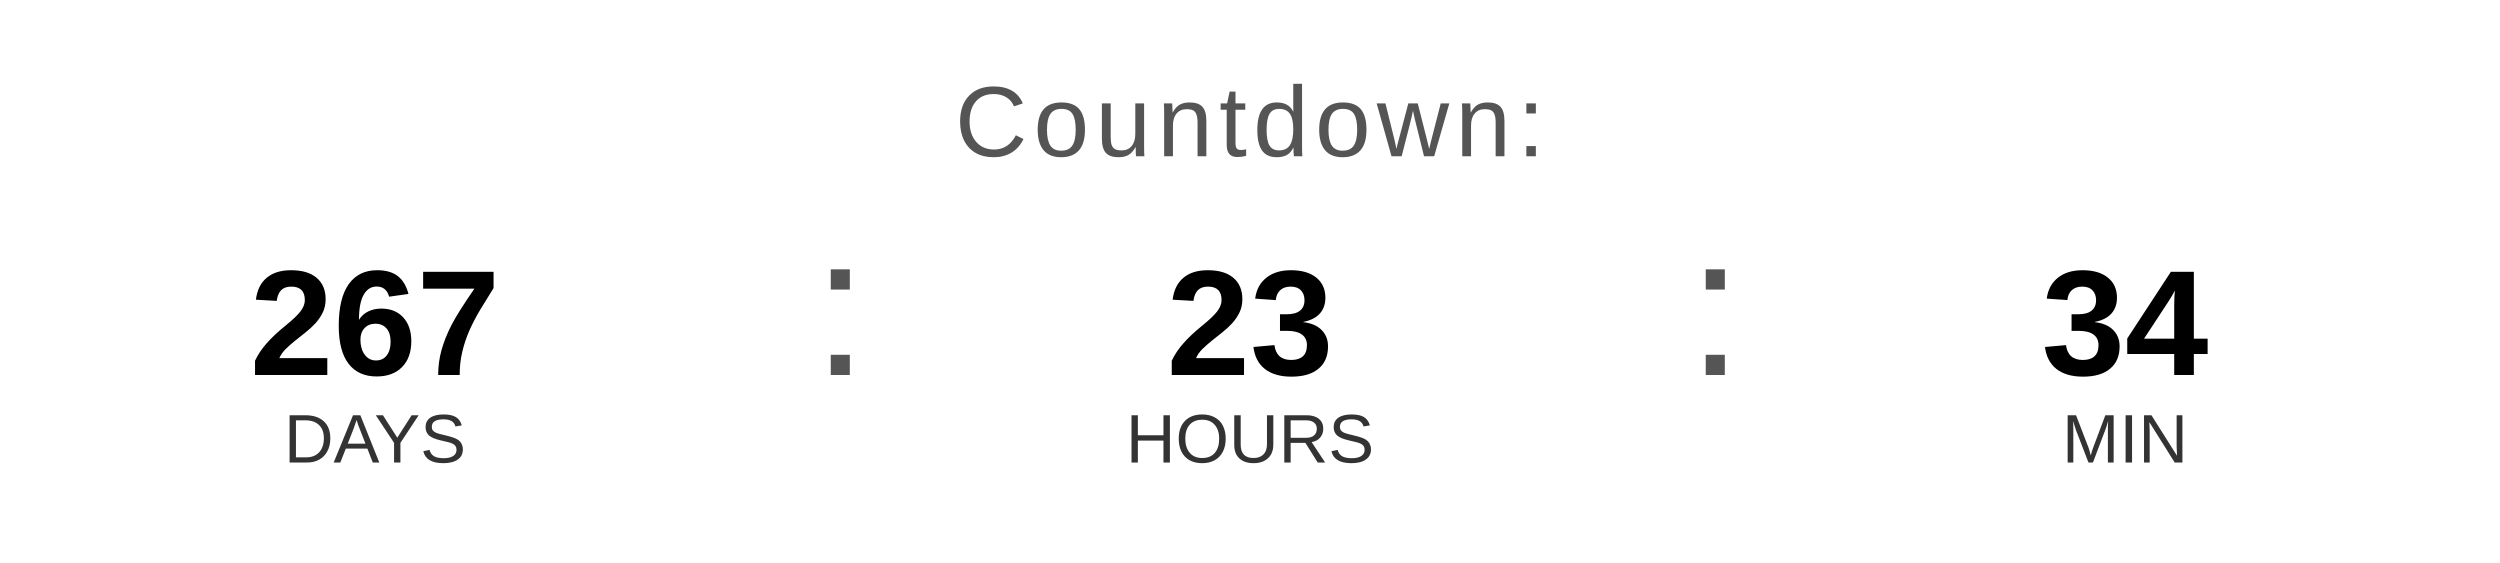
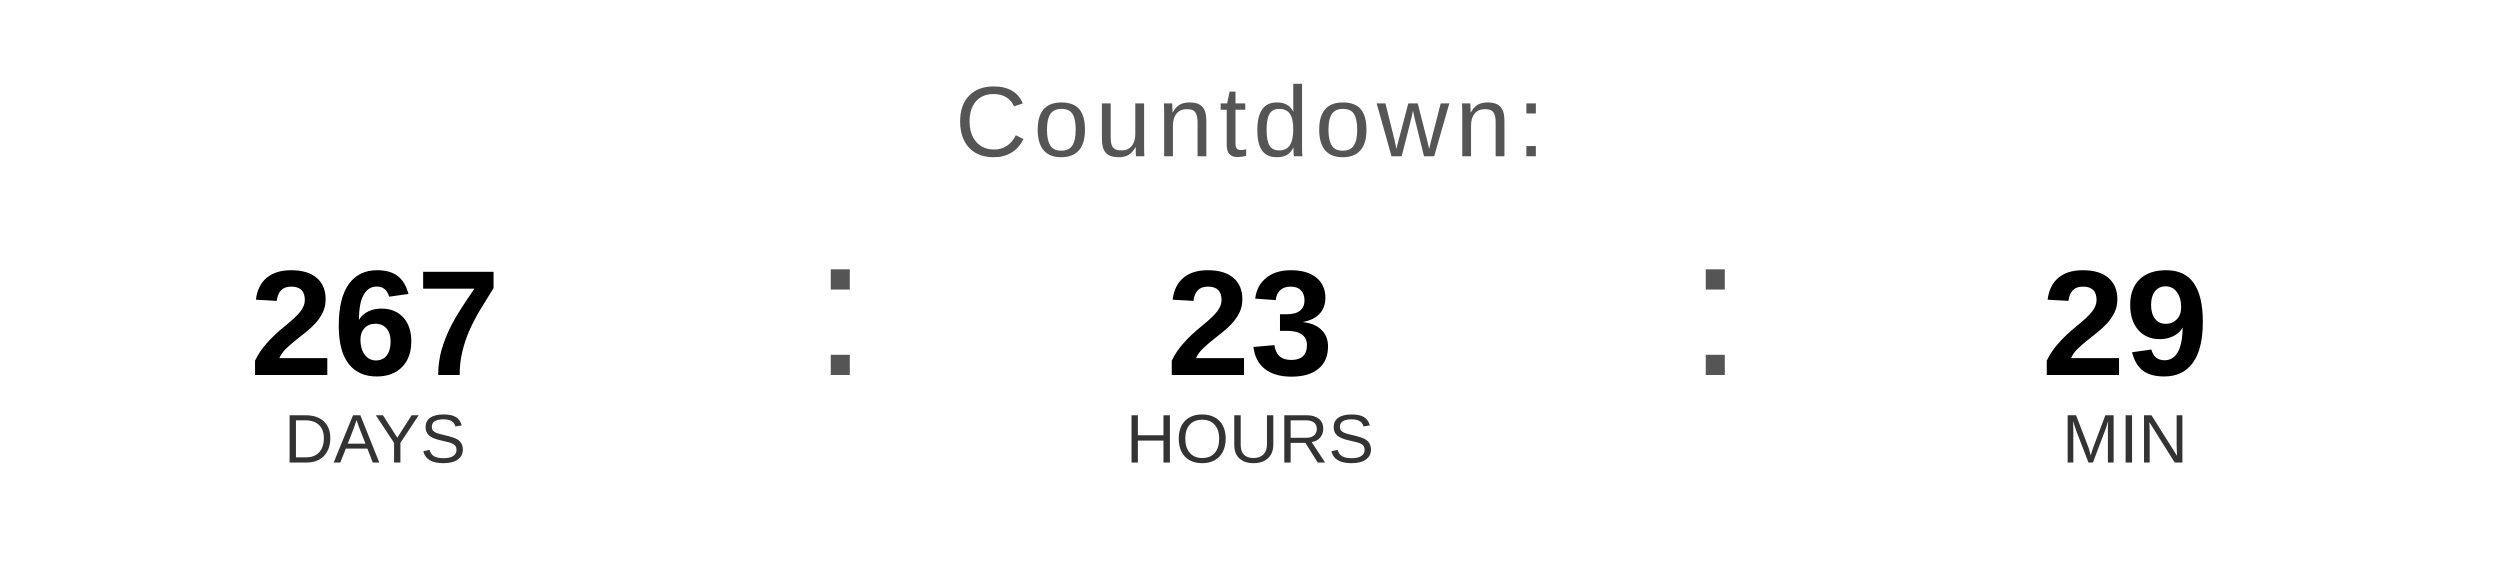
<svg xmlns="http://www.w3.org/2000/svg" width="400" height="90" viewBox="0 0 400 90">
  <text x="200" y="25" font-family="Arial, Helvetica, sans-serif" font-size="16" fill="#555555" text-anchor="middle" letter-spacing="1">
    Countdown:
  </text>
  <text x="60" y="60" font-family="Arial, Helvetica, sans-serif" font-size="24" font-weight="bold" fill="#000000" text-anchor="middle">267</text>
  <text x="60" y="74" font-family="Arial, Helvetica, sans-serif" font-size="11" fill="#333333" text-anchor="middle">DAYS</text>
  <text x="130" y="60" font-family="Arial, sans-serif" font-size="32" fill="#555555">:</text>
  <text x="200" y="60" font-family="Arial, Helvetica, sans-serif" font-size="24" font-weight="bold" fill="#000000" text-anchor="middle">23</text>
  <text x="200" y="74" font-family="Arial, Helvetica, sans-serif" font-size="11" fill="#333333" text-anchor="middle">HOURS</text>
  <text x="270" y="60" font-family="Arial, sans-serif" font-size="32" fill="#555555">:</text>
-   <text x="340" y="60" font-family="Arial, Helvetica, sans-serif" font-size="24" font-weight="bold" fill="#000000" text-anchor="middle">34</text>
+   <text x="340" y="60" font-family="Arial, Helvetica, sans-serif" font-size="24" font-weight="bold" fill="#000000" text-anchor="middle">29</text>
  <text x="340" y="74" font-family="Arial, Helvetica, sans-serif" font-size="11" fill="#333333" text-anchor="middle">MIN</text>
</svg>
